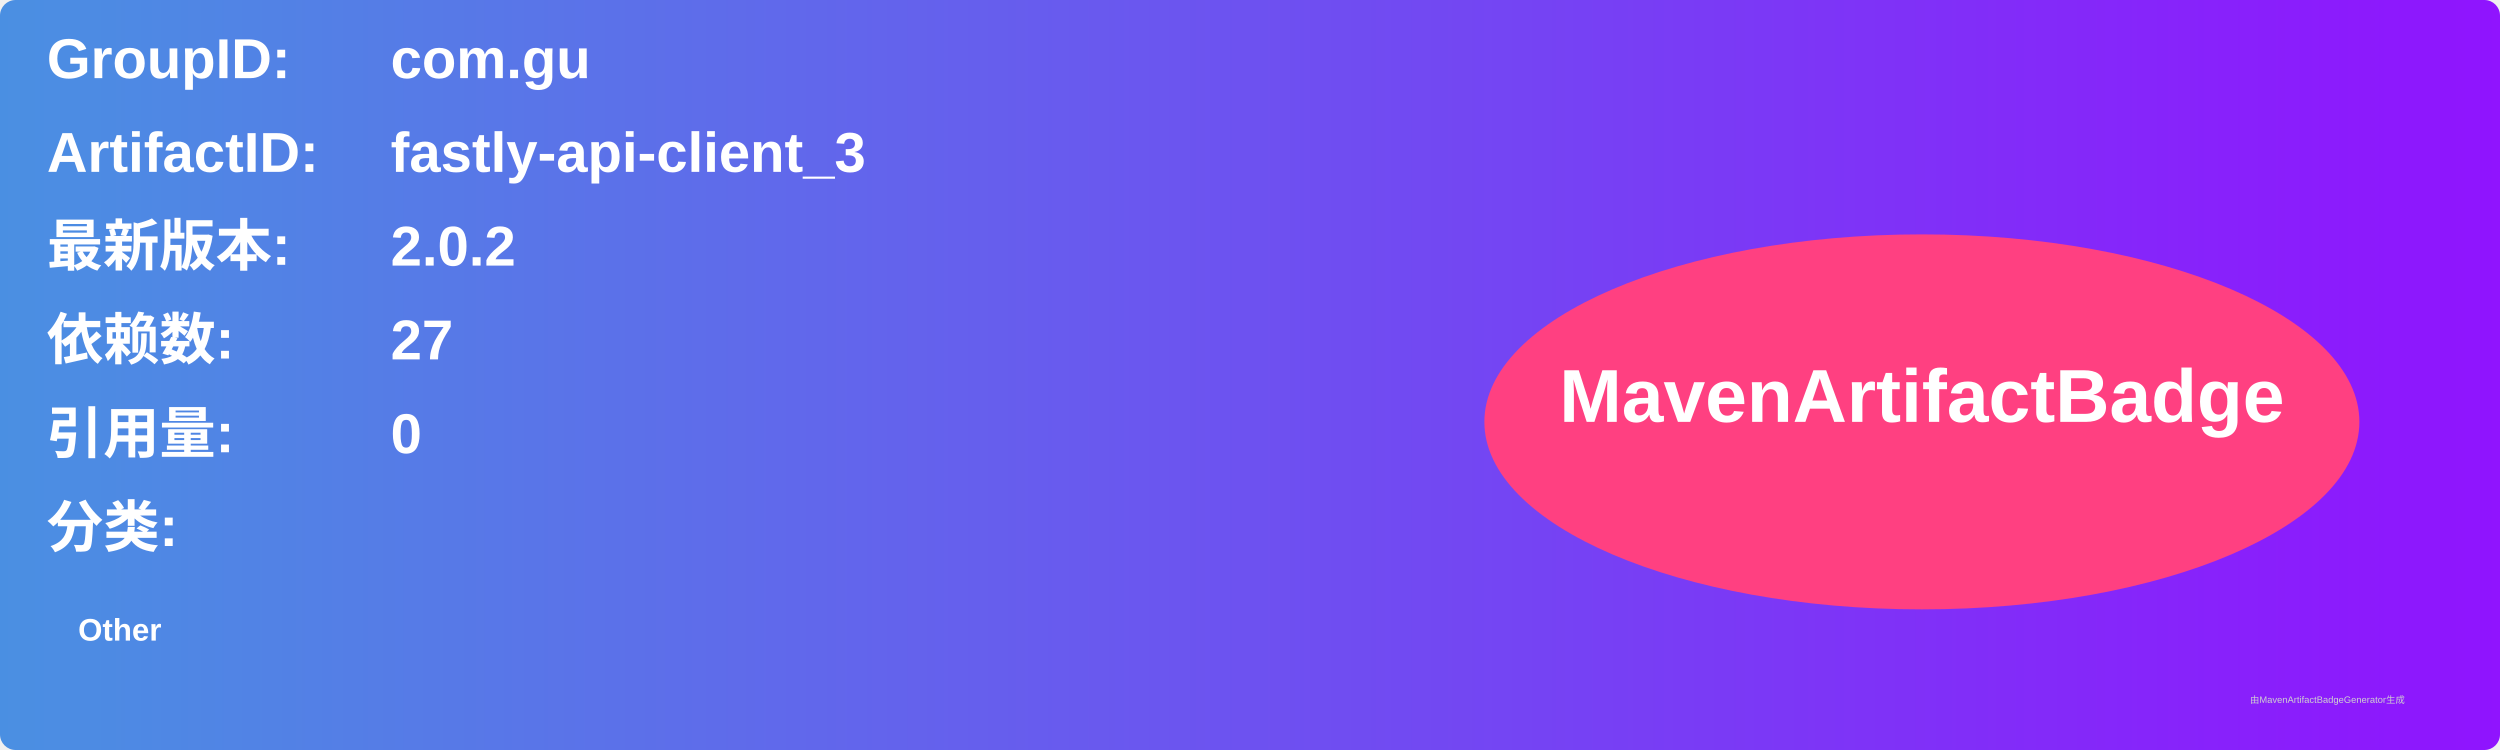
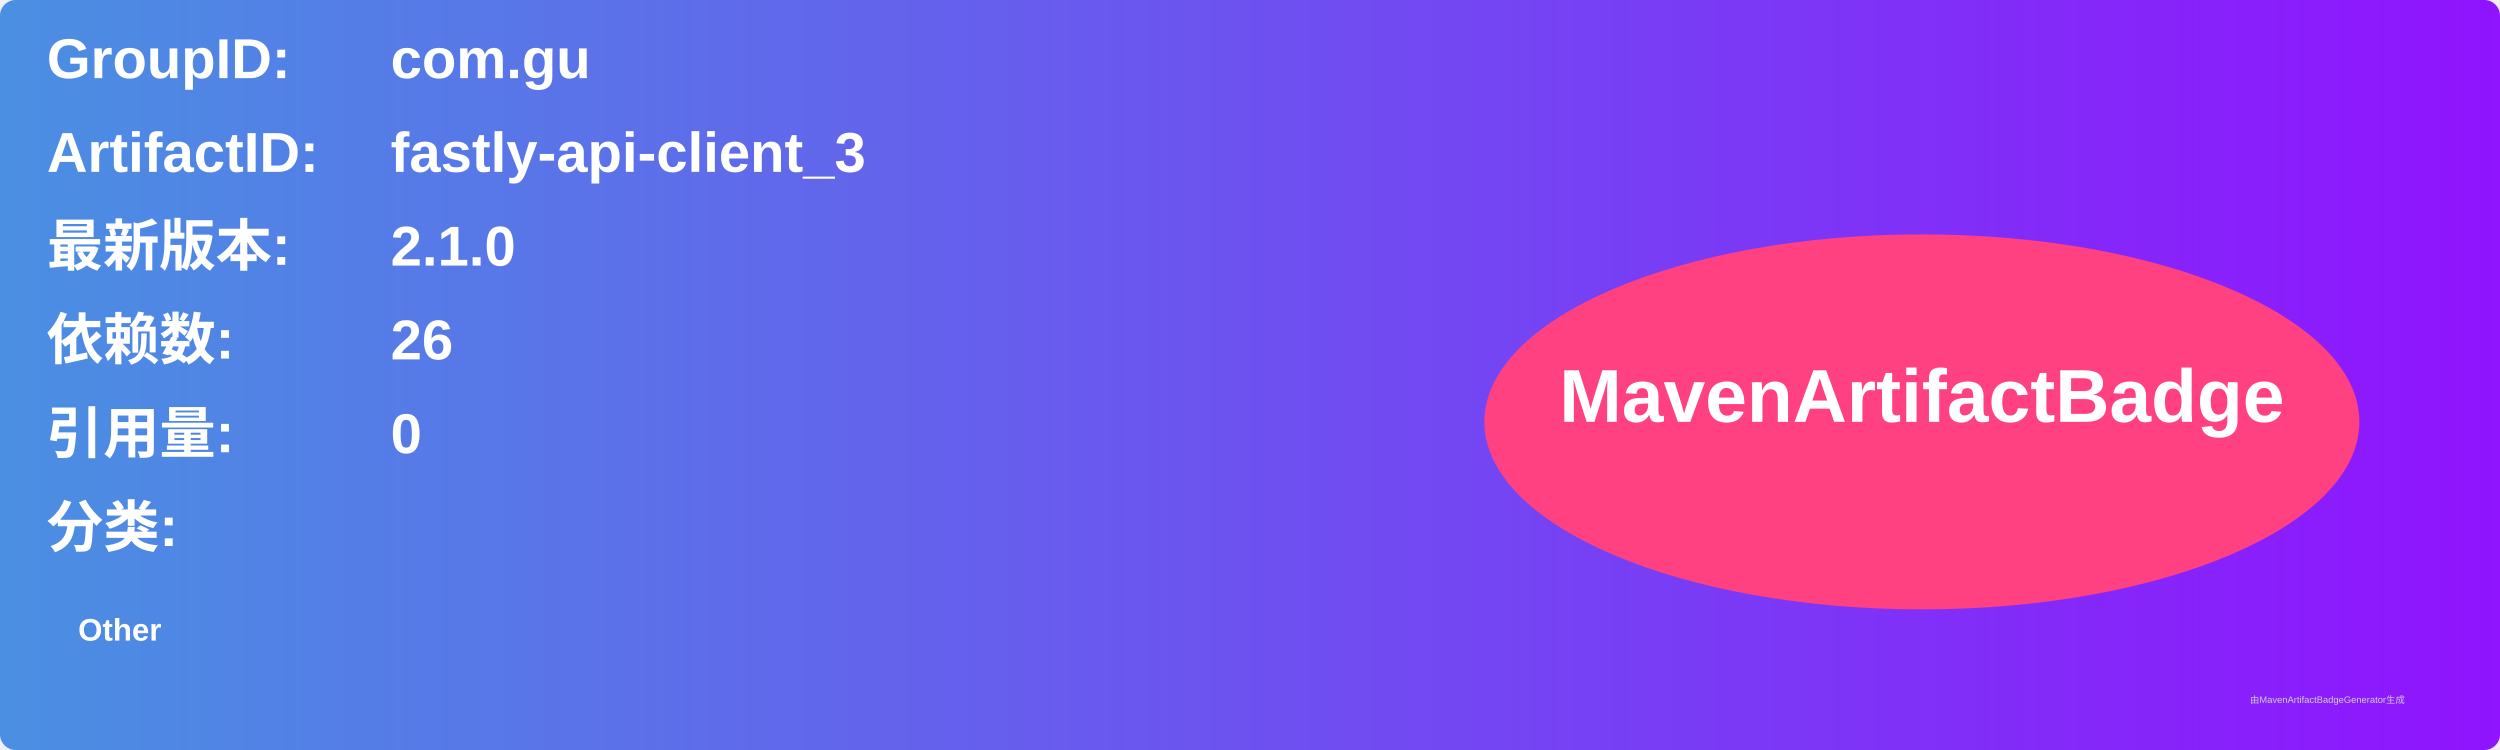
<svg xmlns="http://www.w3.org/2000/svg" width="800" height="240" viewBox="0 0 800 240">
  <linearGradient id="grad" x1="0%" y1="0%" x2="100%" y2="0%">
    <stop offset="0%" stop-color="#4a90e2" />
    <stop offset="100%" stop-color="#9013fe" />
  </linearGradient>
  <rect width="100%" height="100%" rx="5" ry="5" fill="url(#grad)" />
  <g transform="translate(15, 15)">
    <text x="0" y="10" font-family="Arial" font-size="18" fill="white" font-weight="bold" width="260">GroupID:</text>
    <text x="110" y="10" font-family="Arial" font-size="18" fill="white" font-weight="bold" width="460">com.gu</text>
    <text x="0" y="40" font-family="Arial" font-size="18" fill="white" font-weight="bold" width="260">ArtifactID:</text>
    <text x="110" y="40" font-family="Arial" font-size="18" fill="white" font-weight="bold" width="460">fastly-api-client_3</text>
    <text x="0" y="70" font-family="Arial" font-size="18" fill="white" font-weight="bold">最新版本:</text>
    <text x="110" y="70" font-family="Arial" font-size="18" fill="white" font-weight="bold">
-       <tspan font-weight="bold">2.0.2</tspan>
+       <tspan font-weight="bold">2.1.0</tspan>
    </text>
    <text x="0" y="100" font-family="Arial" font-size="18" fill="white" font-weight="bold">依赖数: </text>
    <text x="110" y="100" font-family="Arial" font-size="18" fill="white">
-       <tspan font-weight="bold">27</tspan>
+       <tspan font-weight="bold">26</tspan>
    </text>
    <text x="0" y="130" font-family="Arial" font-size="18" fill="white" font-weight="bold">引用量: </text>
    <text x="110" y="130" font-family="Arial" font-size="18" fill="white">
      <tspan font-weight="bold">0</tspan>
    </text>
    <text x="0" y="160" font-family="Arial" font-size="18" fill="white" font-weight="bold">分类:</text>
    <text x="10" y="190" font-family="Arial" font-size="10" fill="white">
      <tspan font-weight="bold">Other</tspan>
    </text>
    <ellipse cx="600" cy="120" rx="140" ry="60" fill="#ff4081" />
    <text x="600" y="120" text-anchor="middle" font-family="Arial" font-size="24" fill="white" font-weight="bold">MavenArtifactBadge</text>
  </g>
  <text x="720" y="225" font-family="Arial" font-size="3" fill="#d0d0d0">由MavenArtifactBadgeGenerator生成</text>
</svg>
